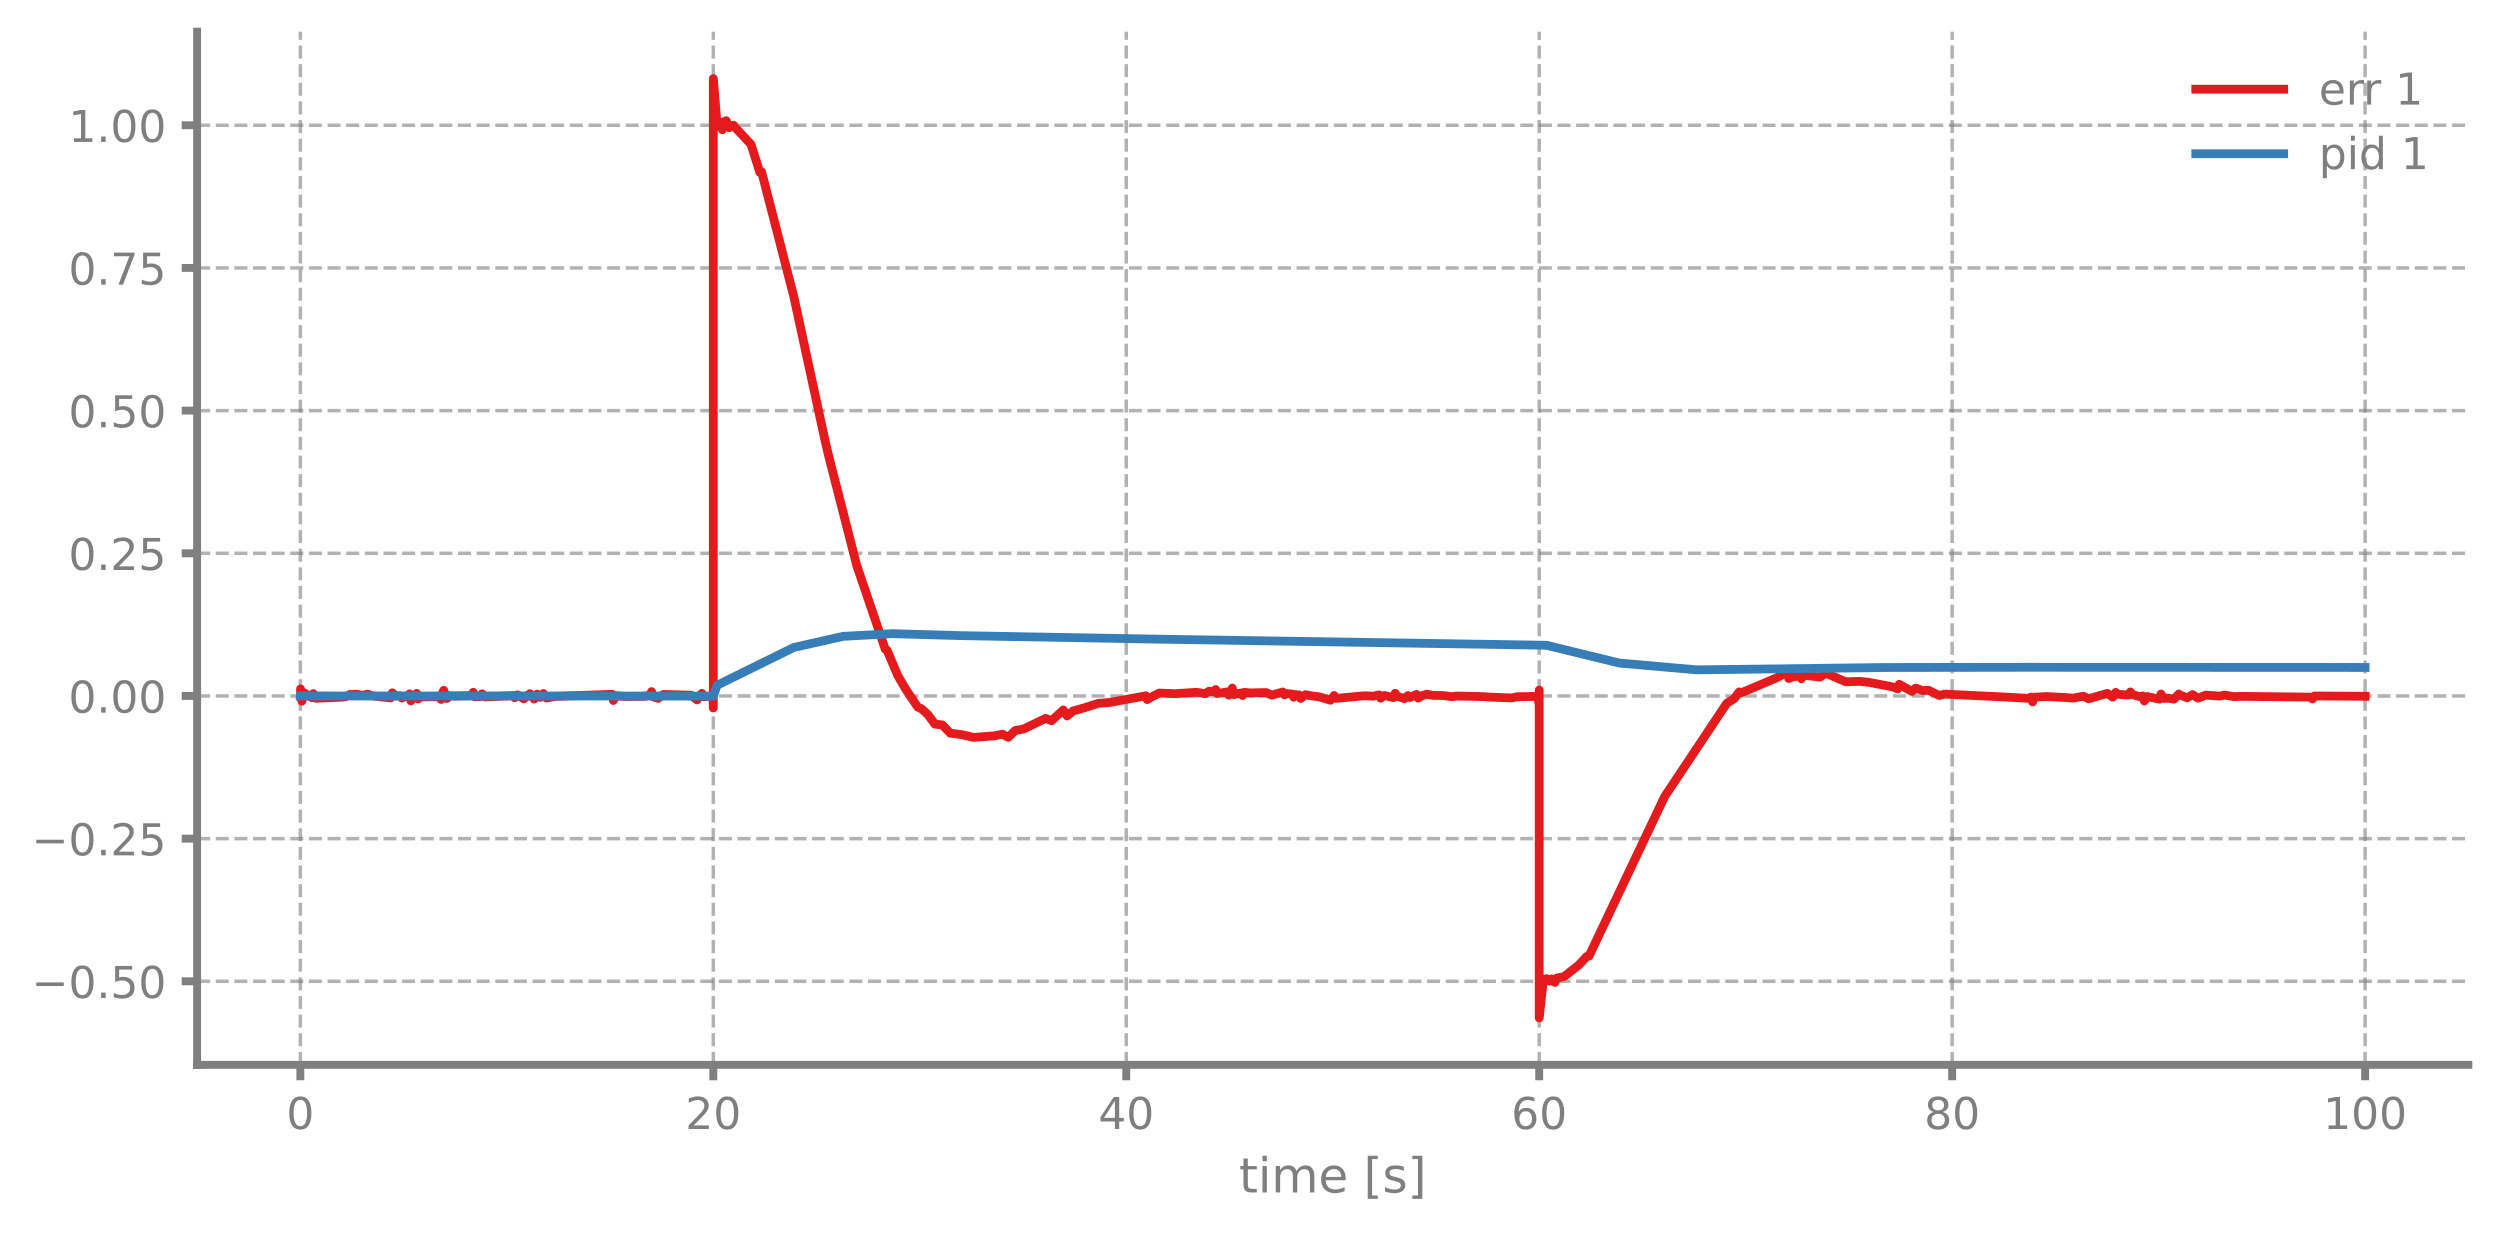
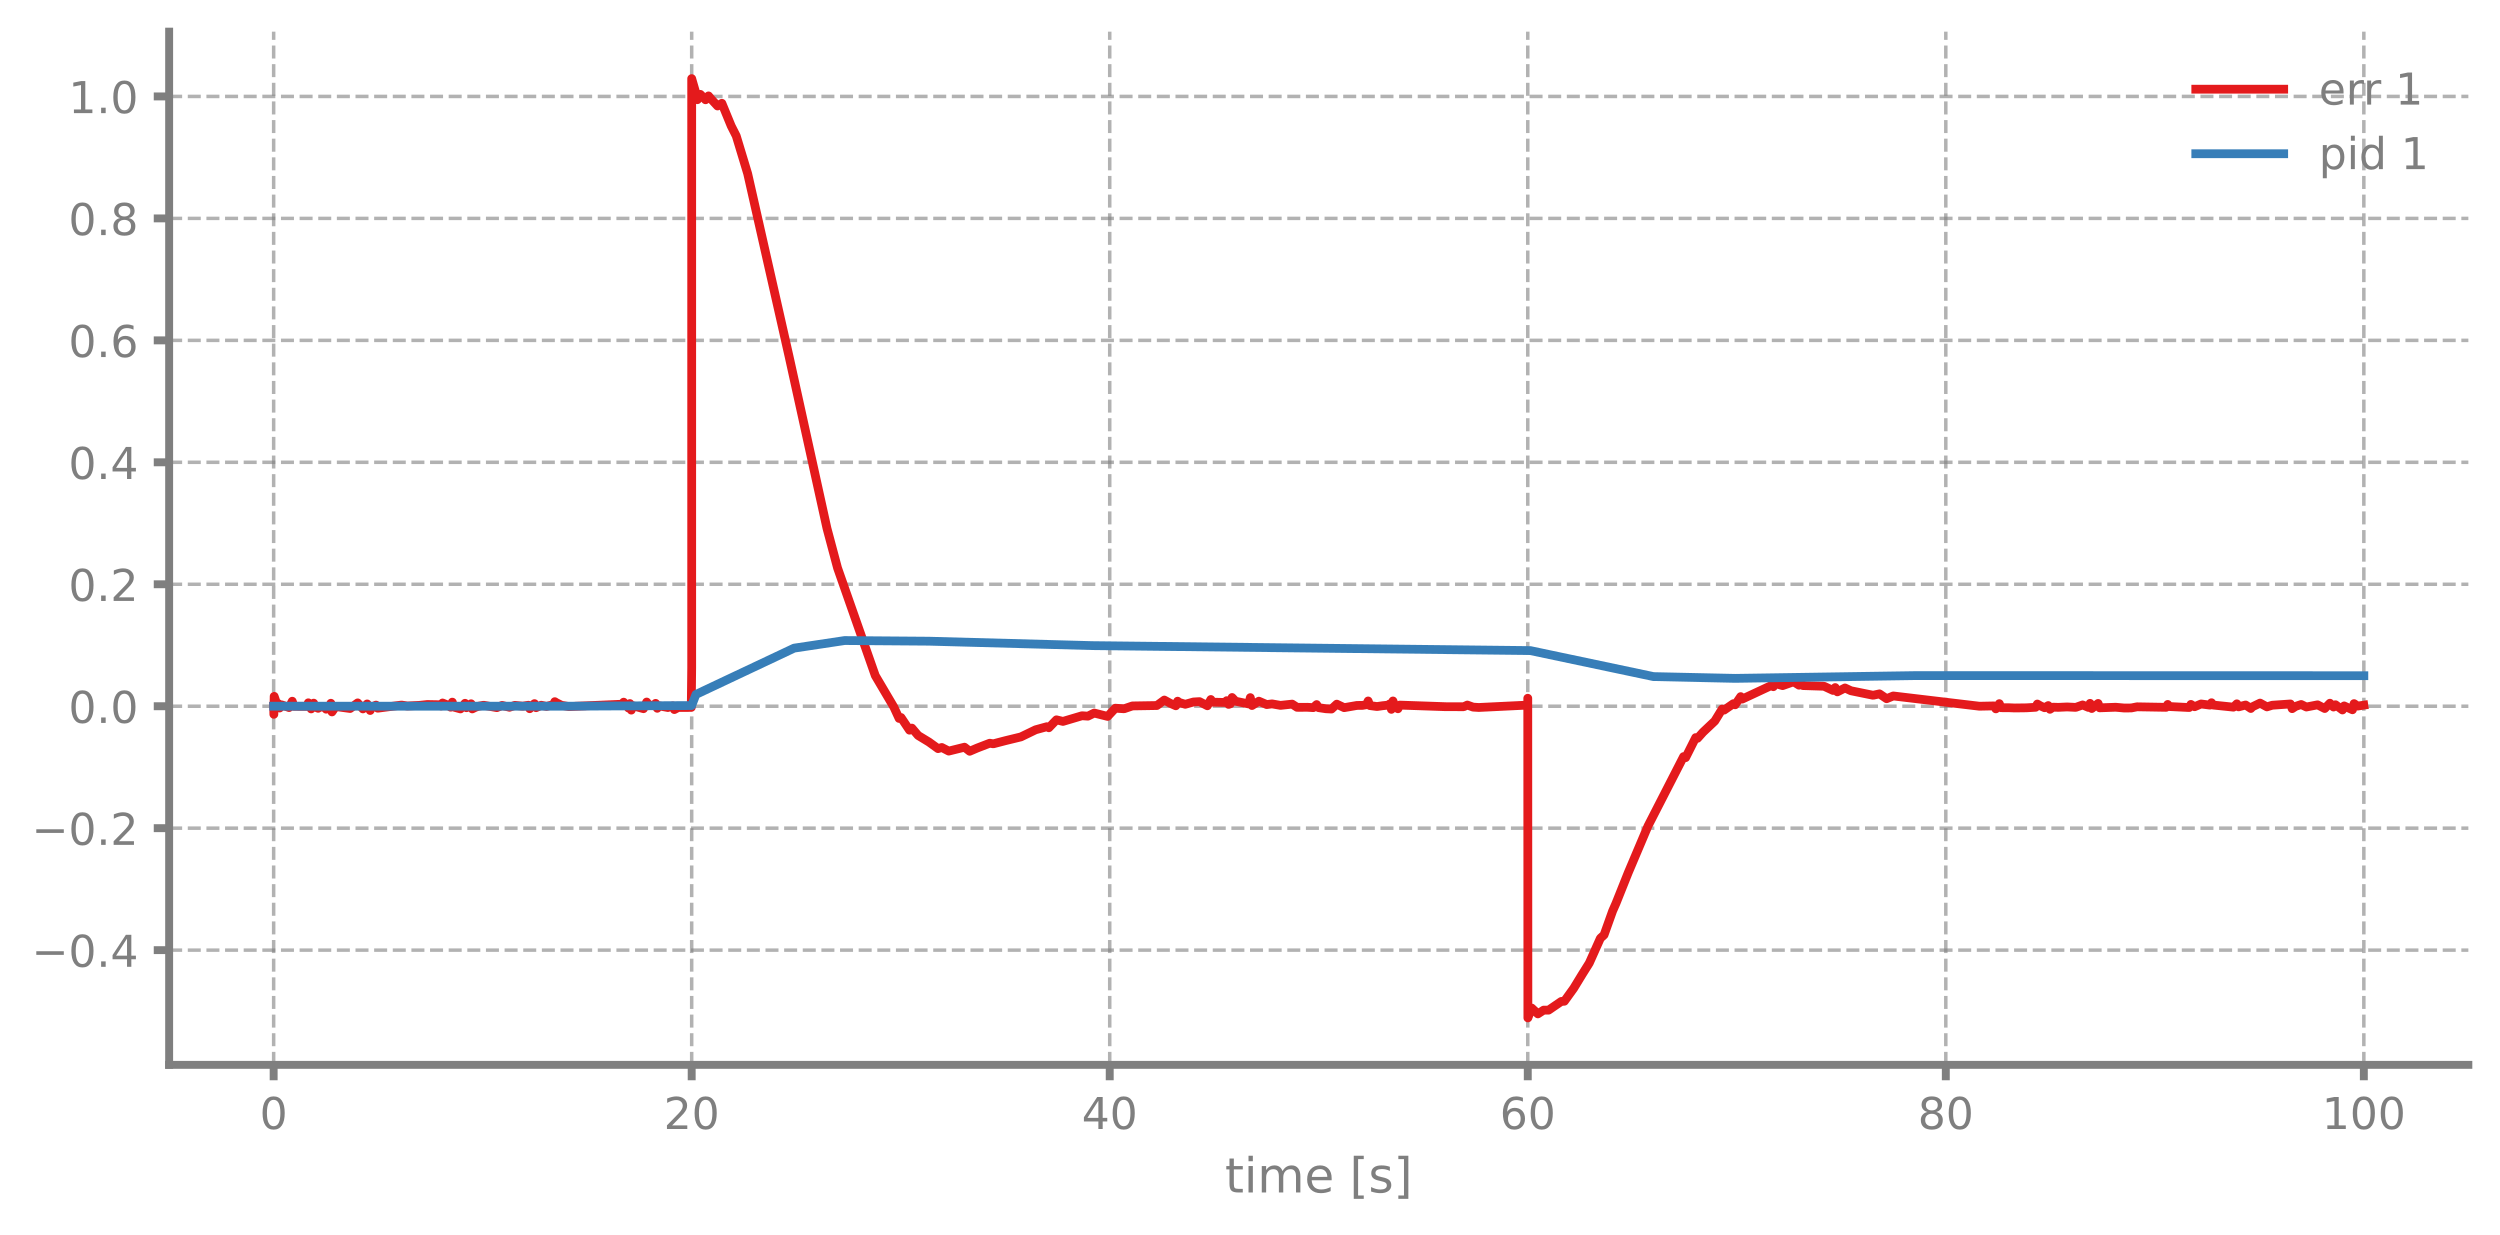
<svg xmlns="http://www.w3.org/2000/svg" xmlns:xlink="http://www.w3.org/1999/xlink" width="568.8pt" height="280.8pt" viewBox="0 0 568.8 280.8" version="1.1">
  <defs>
    <style type="text/css">*{stroke-linejoin: round; stroke-linecap: butt}</style>
  </defs>
  <g id="figure_1">
    <g id="patch_1">
      <path d="M 0 280.8  L 568.8 280.8  L 568.8 0  L 0 0  L 0 280.8  z " style="fill: none" />
    </g>
    <g id="axes_1">
      <g id="patch_2">
-         <path d="M 44.845 242.276  L 561.6 242.276  L 561.6 7.2  L 44.845 7.2  L 44.845 242.276  z " style="fill: none" />
+         <path d="M 38.483 242.276  L 561.6 242.276  L 561.6 7.2  L 38.483 7.2  L 38.483 242.276  z " style="fill: none" />
      </g>
      <g id="matplotlib.axis_1">
        <g id="xtick_1">
          <g id="line2d_1">
-             <path d="M 68.334 242.276  L 68.334 7.2  " clip-path="url(#pbb8d54899d)" style="fill: none; stroke-dasharray: 2.96,1.28; stroke-dashoffset: 0; stroke: #7f7f7f; stroke-opacity: 0.6; stroke-width: 0.8" />
+             <path d="M 62.261 242.276  L 62.261 7.2  " clip-path="url(#p4fa4381ca6)" style="fill: none; stroke-dasharray: 2.96,1.28; stroke-dashoffset: 0; stroke: #7f7f7f; stroke-opacity: 0.6; stroke-width: 0.8" />
          </g>
          <g id="line2d_2">
            <defs>
-               <path id="ma1e7df9fec" d="M 0 0  L 0 3.5  " style="stroke: #7f7f7f; stroke-width: 1.8" />
-             </defs>
-             <g>
-               <use xlink:href="#ma1e7df9fec" x="68.334" y="242.276" style="fill: #7f7f7f; stroke: #7f7f7f; stroke-width: 1.8" />
+               <path id="m9f97646a3d" d="M 0 0  L 0 3.5  " style="stroke: #7f7f7f; stroke-width: 1.8" />
+             </defs>
+             <g>
+               <use xlink:href="#m9f97646a3d" x="62.261" y="242.276" style="fill: #7f7f7f; stroke: #7f7f7f; stroke-width: 1.8" />
            </g>
          </g>
          <g id="text_1">
-             <g style="fill: #7f7f7f" transform="translate(65.15291 256.8744) scale(0.1 -0.1)">
+             <g style="fill: #7f7f7f" transform="translate(59.07962 256.8744) scale(0.1 -0.1)">
              <defs>
                <path id="DejaVuSans-30" d="M 2034 4250  Q 1547 4250 1301 3770  Q 1056 3291 1056 2328  Q 1056 1369 1301 889  Q 1547 409 2034 409  Q 2525 409 2770 889  Q 3016 1369 3016 2328  Q 3016 3291 2770 3770  Q 2525 4250 2034 4250  z M 2034 4750  Q 2819 4750 3233 4129  Q 3647 3509 3647 2328  Q 3647 1150 3233 529  Q 2819 -91 2034 -91  Q 1250 -91 836 529  Q 422 1150 422 2328  Q 422 3509 836 4129  Q 1250 4750 2034 4750  z " transform="scale(0.015625)" />
              </defs>
              <use xlink:href="#DejaVuSans-30" />
            </g>
          </g>
        </g>
        <g id="xtick_2">
          <g id="line2d_3">
-             <path d="M 162.29 242.276  L 162.29 7.2  " clip-path="url(#pbb8d54899d)" style="fill: none; stroke-dasharray: 2.96,1.28; stroke-dashoffset: 0; stroke: #7f7f7f; stroke-opacity: 0.6; stroke-width: 0.8" />
+             <path d="M 157.373 242.276  L 157.373 7.2  " clip-path="url(#p4fa4381ca6)" style="fill: none; stroke-dasharray: 2.96,1.28; stroke-dashoffset: 0; stroke: #7f7f7f; stroke-opacity: 0.6; stroke-width: 0.8" />
          </g>
          <g id="line2d_4">
            <g>
-               <use xlink:href="#ma1e7df9fec" x="162.29" y="242.276" style="fill: #7f7f7f; stroke: #7f7f7f; stroke-width: 1.8" />
+               <use xlink:href="#m9f97646a3d" x="157.373" y="242.276" style="fill: #7f7f7f; stroke: #7f7f7f; stroke-width: 1.8" />
            </g>
          </g>
          <g id="text_2">
-             <g style="fill: #7f7f7f" transform="translate(155.9271 256.8744) scale(0.1 -0.1)">
+             <g style="fill: #7f7f7f" transform="translate(151.0106 256.8744) scale(0.1 -0.1)">
              <defs>
                <path id="DejaVuSans-32" d="M 1228 531  L 3431 531  L 3431 0  L 469 0  L 469 531  Q 828 903 1448 1529  Q 2069 2156 2228 2338  Q 2531 2678 2651 2914  Q 2772 3150 2772 3378  Q 2772 3750 2511 3984  Q 2250 4219 1831 4219  Q 1534 4219 1204 4116  Q 875 4013 500 3803  L 500 4441  Q 881 4594 1212 4672  Q 1544 4750 1819 4750  Q 2544 4750 2975 4387  Q 3406 4025 3406 3419  Q 3406 3131 3298 2873  Q 3191 2616 2906 2266  Q 2828 2175 2409 1742  Q 1991 1309 1228 531  z " transform="scale(0.015625)" />
              </defs>
              <use xlink:href="#DejaVuSans-32" />
              <use xlink:href="#DejaVuSans-30" transform="translate(63.62305 0)" />
            </g>
          </g>
        </g>
        <g id="xtick_3">
          <g id="line2d_5">
-             <path d="M 256.245 242.276  L 256.245 7.2  " clip-path="url(#pbb8d54899d)" style="fill: none; stroke-dasharray: 2.96,1.28; stroke-dashoffset: 0; stroke: #7f7f7f; stroke-opacity: 0.6; stroke-width: 0.8" />
+             <path d="M 252.485 242.276  L 252.485 7.2  " clip-path="url(#p4fa4381ca6)" style="fill: none; stroke-dasharray: 2.96,1.28; stroke-dashoffset: 0; stroke: #7f7f7f; stroke-opacity: 0.6; stroke-width: 0.8" />
          </g>
          <g id="line2d_6">
            <g>
-               <use xlink:href="#ma1e7df9fec" x="256.245" y="242.276" style="fill: #7f7f7f; stroke: #7f7f7f; stroke-width: 1.8" />
+               <use xlink:href="#m9f97646a3d" x="252.485" y="242.276" style="fill: #7f7f7f; stroke: #7f7f7f; stroke-width: 1.8" />
            </g>
          </g>
          <g id="text_3">
-             <g style="fill: #7f7f7f" transform="translate(249.8825 256.8744) scale(0.1 -0.1)">
+             <g style="fill: #7f7f7f" transform="translate(246.1228 256.8744) scale(0.1 -0.1)">
              <defs>
                <path id="DejaVuSans-34" d="M 2419 4116  L 825 1625  L 2419 1625  L 2419 4116  z M 2253 4666  L 3047 4666  L 3047 1625  L 3713 1625  L 3713 1100  L 3047 1100  L 3047 0  L 2419 0  L 2419 1100  L 313 1100  L 313 1709  L 2253 4666  z " transform="scale(0.015625)" />
              </defs>
              <use xlink:href="#DejaVuSans-34" />
              <use xlink:href="#DejaVuSans-30" transform="translate(63.62305 0)" />
            </g>
          </g>
        </g>
        <g id="xtick_4">
          <g id="line2d_7">
-             <path d="M 350.2 242.276  L 350.2 7.2  " clip-path="url(#pbb8d54899d)" style="fill: none; stroke-dasharray: 2.96,1.28; stroke-dashoffset: 0; stroke: #7f7f7f; stroke-opacity: 0.6; stroke-width: 0.8" />
+             <path d="M 347.598 242.276  L 347.598 7.2  " clip-path="url(#p4fa4381ca6)" style="fill: none; stroke-dasharray: 2.96,1.28; stroke-dashoffset: 0; stroke: #7f7f7f; stroke-opacity: 0.6; stroke-width: 0.8" />
          </g>
          <g id="line2d_8">
            <g>
-               <use xlink:href="#ma1e7df9fec" x="350.2" y="242.276" style="fill: #7f7f7f; stroke: #7f7f7f; stroke-width: 1.8" />
+               <use xlink:href="#m9f97646a3d" x="347.598" y="242.276" style="fill: #7f7f7f; stroke: #7f7f7f; stroke-width: 1.8" />
            </g>
          </g>
          <g id="text_4">
-             <g style="fill: #7f7f7f" transform="translate(343.8379 256.8744) scale(0.1 -0.1)">
+             <g style="fill: #7f7f7f" transform="translate(341.235 256.8744) scale(0.1 -0.1)">
              <defs>
                <path id="DejaVuSans-36" d="M 2113 2584  Q 1688 2584 1439 2293  Q 1191 2003 1191 1497  Q 1191 994 1439 701  Q 1688 409 2113 409  Q 2538 409 2786 701  Q 3034 994 3034 1497  Q 3034 2003 2786 2293  Q 2538 2584 2113 2584  z M 3366 4563  L 3366 3988  Q 3128 4100 2886 4159  Q 2644 4219 2406 4219  Q 1781 4219 1451 3797  Q 1122 3375 1075 2522  Q 1259 2794 1537 2939  Q 1816 3084 2150 3084  Q 2853 3084 3261 2657  Q 3669 2231 3669 1497  Q 3669 778 3244 343  Q 2819 -91 2113 -91  Q 1303 -91 875 529  Q 447 1150 447 2328  Q 447 3434 972 4092  Q 1497 4750 2381 4750  Q 2619 4750 2861 4703  Q 3103 4656 3366 4563  z " transform="scale(0.015625)" />
              </defs>
              <use xlink:href="#DejaVuSans-36" />
              <use xlink:href="#DejaVuSans-30" transform="translate(63.62305 0)" />
            </g>
          </g>
        </g>
        <g id="xtick_5">
          <g id="line2d_9">
-             <path d="M 444.156 242.276  L 444.156 7.2  " clip-path="url(#pbb8d54899d)" style="fill: none; stroke-dasharray: 2.96,1.28; stroke-dashoffset: 0; stroke: #7f7f7f; stroke-opacity: 0.6; stroke-width: 0.8" />
+             <path d="M 442.71 242.276  L 442.71 7.2  " clip-path="url(#p4fa4381ca6)" style="fill: none; stroke-dasharray: 2.96,1.28; stroke-dashoffset: 0; stroke: #7f7f7f; stroke-opacity: 0.6; stroke-width: 0.8" />
          </g>
          <g id="line2d_10">
            <g>
-               <use xlink:href="#ma1e7df9fec" x="444.156" y="242.276" style="fill: #7f7f7f; stroke: #7f7f7f; stroke-width: 1.8" />
+               <use xlink:href="#m9f97646a3d" x="442.71" y="242.276" style="fill: #7f7f7f; stroke: #7f7f7f; stroke-width: 1.8" />
            </g>
          </g>
          <g id="text_5">
-             <g style="fill: #7f7f7f" transform="translate(437.7933 256.8744) scale(0.1 -0.1)">
+             <g style="fill: #7f7f7f" transform="translate(436.3472 256.8744) scale(0.1 -0.1)">
              <defs>
                <path id="DejaVuSans-38" d="M 2034 2216  Q 1584 2216 1326 1975  Q 1069 1734 1069 1313  Q 1069 891 1326 650  Q 1584 409 2034 409  Q 2484 409 2743 651  Q 3003 894 3003 1313  Q 3003 1734 2745 1975  Q 2488 2216 2034 2216  z M 1403 2484  Q 997 2584 770 2862  Q 544 3141 544 3541  Q 544 4100 942 4425  Q 1341 4750 2034 4750  Q 2731 4750 3128 4425  Q 3525 4100 3525 3541  Q 3525 3141 3298 2862  Q 3072 2584 2669 2484  Q 3125 2378 3379 2068  Q 3634 1759 3634 1313  Q 3634 634 3220 271  Q 2806 -91 2034 -91  Q 1263 -91 848 271  Q 434 634 434 1313  Q 434 1759 690 2068  Q 947 2378 1403 2484  z M 1172 3481  Q 1172 3119 1398 2916  Q 1625 2713 2034 2713  Q 2441 2713 2670 2916  Q 2900 3119 2900 3481  Q 2900 3844 2670 4047  Q 2441 4250 2034 4250  Q 1625 4250 1398 4047  Q 1172 3844 1172 3481  z " transform="scale(0.015625)" />
              </defs>
              <use xlink:href="#DejaVuSans-38" />
              <use xlink:href="#DejaVuSans-30" transform="translate(63.62305 0)" />
            </g>
          </g>
        </g>
        <g id="xtick_6">
          <g id="line2d_11">
-             <path d="M 538.111 242.276  L 538.111 7.2  " clip-path="url(#pbb8d54899d)" style="fill: none; stroke-dasharray: 2.96,1.28; stroke-dashoffset: 0; stroke: #7f7f7f; stroke-opacity: 0.6; stroke-width: 0.8" />
+             <path d="M 537.822 242.276  L 537.822 7.2  " clip-path="url(#p4fa4381ca6)" style="fill: none; stroke-dasharray: 2.96,1.28; stroke-dashoffset: 0; stroke: #7f7f7f; stroke-opacity: 0.6; stroke-width: 0.8" />
          </g>
          <g id="line2d_12">
            <g>
-               <use xlink:href="#ma1e7df9fec" x="538.111" y="242.276" style="fill: #7f7f7f; stroke: #7f7f7f; stroke-width: 1.8" />
+               <use xlink:href="#m9f97646a3d" x="537.822" y="242.276" style="fill: #7f7f7f; stroke: #7f7f7f; stroke-width: 1.8" />
            </g>
          </g>
          <g id="text_6">
-             <g style="fill: #7f7f7f" transform="translate(528.5674 256.8744) scale(0.1 -0.1)">
+             <g style="fill: #7f7f7f" transform="translate(528.2782 256.8744) scale(0.1 -0.1)">
              <defs>
                <path id="DejaVuSans-31" d="M 794 531  L 1825 531  L 1825 4091  L 703 3866  L 703 4441  L 1819 4666  L 2450 4666  L 2450 531  L 3481 531  L 3481 0  L 794 0  L 794 531  z " transform="scale(0.015625)" />
              </defs>
              <use xlink:href="#DejaVuSans-31" />
              <use xlink:href="#DejaVuSans-30" transform="translate(63.62305 0)" />
              <use xlink:href="#DejaVuSans-30" transform="translate(127.2461 0)" />
            </g>
          </g>
        </g>
        <g id="text_7">
-           <g style="fill: #7f7f7f" transform="translate(281.8921 271.3123) scale(0.11 -0.11)">
+           <g style="fill: #7f7f7f" transform="translate(278.7109 271.3123) scale(0.11 -0.11)">
            <defs>
              <path id="DejaVuSans-74" d="M 1172 4494  L 1172 3500  L 2356 3500  L 2356 3053  L 1172 3053  L 1172 1153  Q 1172 725 1289 603  Q 1406 481 1766 481  L 2356 481  L 2356 0  L 1766 0  Q 1100 0 847 248  Q 594 497 594 1153  L 594 3053  L 172 3053  L 172 3500  L 594 3500  L 594 4494  L 1172 4494  z " transform="scale(0.015625)" />
              <path id="DejaVuSans-69" d="M 603 3500  L 1178 3500  L 1178 0  L 603 0  L 603 3500  z M 603 4863  L 1178 4863  L 1178 4134  L 603 4134  L 603 4863  z " transform="scale(0.015625)" />
              <path id="DejaVuSans-6d" d="M 3328 2828  Q 3544 3216 3844 3400  Q 4144 3584 4550 3584  Q 5097 3584 5394 3201  Q 5691 2819 5691 2113  L 5691 0  L 5113 0  L 5113 2094  Q 5113 2597 4934 2840  Q 4756 3084 4391 3084  Q 3944 3084 3684 2787  Q 3425 2491 3425 1978  L 3425 0  L 2847 0  L 2847 2094  Q 2847 2600 2669 2842  Q 2491 3084 2119 3084  Q 1678 3084 1418 2786  Q 1159 2488 1159 1978  L 1159 0  L 581 0  L 581 3500  L 1159 3500  L 1159 2956  Q 1356 3278 1631 3431  Q 1906 3584 2284 3584  Q 2666 3584 2933 3390  Q 3200 3197 3328 2828  z " transform="scale(0.015625)" />
              <path id="DejaVuSans-65" d="M 3597 1894  L 3597 1613  L 953 1613  Q 991 1019 1311 708  Q 1631 397 2203 397  Q 2534 397 2845 478  Q 3156 559 3463 722  L 3463 178  Q 3153 47 2828 -22  Q 2503 -91 2169 -91  Q 1331 -91 842 396  Q 353 884 353 1716  Q 353 2575 817 3079  Q 1281 3584 2069 3584  Q 2775 3584 3186 3129  Q 3597 2675 3597 1894  z M 3022 2063  Q 3016 2534 2758 2815  Q 2500 3097 2075 3097  Q 1594 3097 1305 2825  Q 1016 2553 972 2059  L 3022 2063  z " transform="scale(0.015625)" />
              <path id="DejaVuSans-20" transform="scale(0.015625)" />
              <path id="DejaVuSans-5b" d="M 550 4863  L 1875 4863  L 1875 4416  L 1125 4416  L 1125 -397  L 1875 -397  L 1875 -844  L 550 -844  L 550 4863  z " transform="scale(0.015625)" />
              <path id="DejaVuSans-73" d="M 2834 3397  L 2834 2853  Q 2591 2978 2328 3040  Q 2066 3103 1784 3103  Q 1356 3103 1142 2972  Q 928 2841 928 2578  Q 928 2378 1081 2264  Q 1234 2150 1697 2047  L 1894 2003  Q 2506 1872 2764 1633  Q 3022 1394 3022 966  Q 3022 478 2636 193  Q 2250 -91 1575 -91  Q 1294 -91 989 -36  Q 684 19 347 128  L 347 722  Q 666 556 975 473  Q 1284 391 1588 391  Q 1994 391 2212 530  Q 2431 669 2431 922  Q 2431 1156 2273 1281  Q 2116 1406 1581 1522  L 1381 1569  Q 847 1681 609 1914  Q 372 2147 372 2553  Q 372 3047 722 3315  Q 1072 3584 1716 3584  Q 2034 3584 2315 3537  Q 2597 3491 2834 3397  z " transform="scale(0.015625)" />
              <path id="DejaVuSans-5d" d="M 1947 4863  L 1947 -844  L 622 -844  L 622 -397  L 1369 -397  L 1369 4416  L 622 4416  L 622 4863  L 1947 4863  z " transform="scale(0.015625)" />
            </defs>
            <use xlink:href="#DejaVuSans-74" />
            <use xlink:href="#DejaVuSans-69" transform="translate(39.20898 0)" />
            <use xlink:href="#DejaVuSans-6d" transform="translate(66.99219 0)" />
            <use xlink:href="#DejaVuSans-65" transform="translate(164.4043 0)" />
            <use xlink:href="#DejaVuSans-20" transform="translate(225.9277 0)" />
            <use xlink:href="#DejaVuSans-5b" transform="translate(257.7148 0)" />
            <use xlink:href="#DejaVuSans-73" transform="translate(296.7285 0)" />
            <use xlink:href="#DejaVuSans-5d" transform="translate(348.8281 0)" />
          </g>
        </g>
      </g>
      <g id="matplotlib.axis_2">
        <g id="ytick_1">
          <g id="line2d_13">
-             <path d="M 44.845 223.265  L 561.6 223.265  " clip-path="url(#pbb8d54899d)" style="fill: none; stroke-dasharray: 2.96,1.28; stroke-dashoffset: 0; stroke: #7f7f7f; stroke-opacity: 0.6; stroke-width: 0.8" />
+             <path d="M 38.483 216.174  L 561.6 216.174  " clip-path="url(#p4fa4381ca6)" style="fill: none; stroke-dasharray: 2.96,1.28; stroke-dashoffset: 0; stroke: #7f7f7f; stroke-opacity: 0.6; stroke-width: 0.8" />
          </g>
          <g id="line2d_14">
            <defs>
-               <path id="m5858fea3cc" d="M 0 0  L -3.5 0  " style="stroke: #7f7f7f; stroke-width: 1.8" />
-             </defs>
-             <g>
-               <use xlink:href="#m5858fea3cc" x="44.845" y="223.265" style="fill: #7f7f7f; stroke: #7f7f7f; stroke-width: 1.8" />
+               <path id="m9c6a50029d" d="M 0 0  L -3.5 0  " style="stroke: #7f7f7f; stroke-width: 1.8" />
+             </defs>
+             <g>
+               <use xlink:href="#m9c6a50029d" x="38.483" y="216.174" style="fill: #7f7f7f; stroke: #7f7f7f; stroke-width: 1.8" />
            </g>
          </g>
          <g id="text_8">
-             <g style="fill: #7f7f7f" transform="translate(7.2 227.0644) scale(0.1 -0.1)">
+             <g style="fill: #7f7f7f" transform="translate(7.2 219.9731) scale(0.1 -0.1)">
              <defs>
                <path id="DejaVuSans-2212" d="M 678 2272  L 4684 2272  L 4684 1741  L 678 1741  L 678 2272  z " transform="scale(0.015625)" />
                <path id="DejaVuSans-2e" d="M 684 794  L 1344 794  L 1344 0  L 684 0  L 684 794  z " transform="scale(0.015625)" />
-                 <path id="DejaVuSans-35" d="M 691 4666  L 3169 4666  L 3169 4134  L 1269 4134  L 1269 2991  Q 1406 3038 1543 3061  Q 1681 3084 1819 3084  Q 2600 3084 3056 2656  Q 3513 2228 3513 1497  Q 3513 744 3044 326  Q 2575 -91 1722 -91  Q 1428 -91 1123 -41  Q 819 9 494 109  L 494 744  Q 775 591 1075 516  Q 1375 441 1709 441  Q 2250 441 2565 725  Q 2881 1009 2881 1497  Q 2881 1984 2565 2268  Q 2250 2553 1709 2553  Q 1456 2553 1204 2497  Q 953 2441 691 2322  L 691 4666  z " transform="scale(0.015625)" />
              </defs>
              <use xlink:href="#DejaVuSans-2212" />
              <use xlink:href="#DejaVuSans-30" transform="translate(83.78906 0)" />
              <use xlink:href="#DejaVuSans-2e" transform="translate(147.4121 0)" />
-               <use xlink:href="#DejaVuSans-35" transform="translate(179.1992 0)" />
-               <use xlink:href="#DejaVuSans-30" transform="translate(242.8223 0)" />
+               <use xlink:href="#DejaVuSans-34" transform="translate(179.1992 0)" />
            </g>
          </g>
        </g>
        <g id="ytick_2">
          <g id="line2d_15">
-             <path d="M 44.845 190.804  L 561.6 190.804  " clip-path="url(#pbb8d54899d)" style="fill: none; stroke-dasharray: 2.96,1.28; stroke-dashoffset: 0; stroke: #7f7f7f; stroke-opacity: 0.6; stroke-width: 0.8" />
+             <path d="M 38.483 188.427  L 561.6 188.427  " clip-path="url(#p4fa4381ca6)" style="fill: none; stroke-dasharray: 2.96,1.28; stroke-dashoffset: 0; stroke: #7f7f7f; stroke-opacity: 0.6; stroke-width: 0.8" />
          </g>
          <g id="line2d_16">
            <g>
-               <use xlink:href="#m5858fea3cc" x="44.845" y="190.804" style="fill: #7f7f7f; stroke: #7f7f7f; stroke-width: 1.8" />
+               <use xlink:href="#m9c6a50029d" x="38.483" y="188.427" style="fill: #7f7f7f; stroke: #7f7f7f; stroke-width: 1.8" />
            </g>
          </g>
          <g id="text_9">
-             <g style="fill: #7f7f7f" transform="translate(7.2 194.6037) scale(0.1 -0.1)">
+             <g style="fill: #7f7f7f" transform="translate(7.2 192.2258) scale(0.1 -0.1)">
              <use xlink:href="#DejaVuSans-2212" />
              <use xlink:href="#DejaVuSans-30" transform="translate(83.78906 0)" />
              <use xlink:href="#DejaVuSans-2e" transform="translate(147.4121 0)" />
              <use xlink:href="#DejaVuSans-32" transform="translate(179.1992 0)" />
-               <use xlink:href="#DejaVuSans-35" transform="translate(242.8223 0)" />
            </g>
          </g>
        </g>
        <g id="ytick_3">
          <g id="line2d_17">
-             <path d="M 44.845 158.344  L 561.6 158.344  " clip-path="url(#pbb8d54899d)" style="fill: none; stroke-dasharray: 2.96,1.28; stroke-dashoffset: 0; stroke: #7f7f7f; stroke-opacity: 0.6; stroke-width: 0.8" />
+             <path d="M 38.483 160.679  L 561.6 160.679  " clip-path="url(#p4fa4381ca6)" style="fill: none; stroke-dasharray: 2.96,1.28; stroke-dashoffset: 0; stroke: #7f7f7f; stroke-opacity: 0.6; stroke-width: 0.8" />
          </g>
          <g id="line2d_18">
            <g>
-               <use xlink:href="#m5858fea3cc" x="44.845" y="158.344" style="fill: #7f7f7f; stroke: #7f7f7f; stroke-width: 1.8" />
+               <use xlink:href="#m9c6a50029d" x="38.483" y="160.679" style="fill: #7f7f7f; stroke: #7f7f7f; stroke-width: 1.8" />
            </g>
          </g>
          <g id="text_10">
-             <g style="fill: #7f7f7f" transform="translate(15.57969 162.143) scale(0.1 -0.1)">
+             <g style="fill: #7f7f7f" transform="translate(15.57969 164.4785) scale(0.1 -0.1)">
              <use xlink:href="#DejaVuSans-30" />
              <use xlink:href="#DejaVuSans-2e" transform="translate(63.62305 0)" />
              <use xlink:href="#DejaVuSans-30" transform="translate(95.41016 0)" />
-               <use xlink:href="#DejaVuSans-30" transform="translate(159.0332 0)" />
            </g>
          </g>
        </g>
        <g id="ytick_4">
          <g id="line2d_19">
-             <path d="M 44.845 125.883  L 561.6 125.883  " clip-path="url(#pbb8d54899d)" style="fill: none; stroke-dasharray: 2.96,1.28; stroke-dashoffset: 0; stroke: #7f7f7f; stroke-opacity: 0.6; stroke-width: 0.8" />
+             <path d="M 38.483 132.932  L 561.6 132.932  " clip-path="url(#p4fa4381ca6)" style="fill: none; stroke-dasharray: 2.96,1.28; stroke-dashoffset: 0; stroke: #7f7f7f; stroke-opacity: 0.6; stroke-width: 0.8" />
          </g>
          <g id="line2d_20">
            <g>
-               <use xlink:href="#m5858fea3cc" x="44.845" y="125.883" style="fill: #7f7f7f; stroke: #7f7f7f; stroke-width: 1.8" />
+               <use xlink:href="#m9c6a50029d" x="38.483" y="132.932" style="fill: #7f7f7f; stroke: #7f7f7f; stroke-width: 1.8" />
            </g>
          </g>
          <g id="text_11">
-             <g style="fill: #7f7f7f" transform="translate(15.57969 129.6823) scale(0.1 -0.1)">
+             <g style="fill: #7f7f7f" transform="translate(15.57969 136.7313) scale(0.1 -0.1)">
              <use xlink:href="#DejaVuSans-30" />
              <use xlink:href="#DejaVuSans-2e" transform="translate(63.62305 0)" />
              <use xlink:href="#DejaVuSans-32" transform="translate(95.41016 0)" />
-               <use xlink:href="#DejaVuSans-35" transform="translate(159.0332 0)" />
            </g>
          </g>
        </g>
        <g id="ytick_5">
          <g id="line2d_21">
-             <path d="M 44.845 93.422  L 561.6 93.422  " clip-path="url(#pbb8d54899d)" style="fill: none; stroke-dasharray: 2.96,1.28; stroke-dashoffset: 0; stroke: #7f7f7f; stroke-opacity: 0.6; stroke-width: 0.8" />
+             <path d="M 38.483 105.185  L 561.6 105.185  " clip-path="url(#p4fa4381ca6)" style="fill: none; stroke-dasharray: 2.96,1.28; stroke-dashoffset: 0; stroke: #7f7f7f; stroke-opacity: 0.6; stroke-width: 0.8" />
          </g>
          <g id="line2d_22">
            <g>
-               <use xlink:href="#m5858fea3cc" x="44.845" y="93.422" style="fill: #7f7f7f; stroke: #7f7f7f; stroke-width: 1.8" />
+               <use xlink:href="#m9c6a50029d" x="38.483" y="105.185" style="fill: #7f7f7f; stroke: #7f7f7f; stroke-width: 1.8" />
            </g>
          </g>
          <g id="text_12">
-             <g style="fill: #7f7f7f" transform="translate(15.57969 97.22154) scale(0.1 -0.1)">
-               <use xlink:href="#DejaVuSans-30" />
-               <use xlink:href="#DejaVuSans-2e" transform="translate(63.62305 0)" />
-               <use xlink:href="#DejaVuSans-35" transform="translate(95.41016 0)" />
-               <use xlink:href="#DejaVuSans-30" transform="translate(159.0332 0)" />
+             <g style="fill: #7f7f7f" transform="translate(15.57969 108.984) scale(0.1 -0.1)">
+               <use xlink:href="#DejaVuSans-30" />
+               <use xlink:href="#DejaVuSans-2e" transform="translate(63.62305 0)" />
+               <use xlink:href="#DejaVuSans-34" transform="translate(95.41016 0)" />
            </g>
          </g>
        </g>
        <g id="ytick_6">
          <g id="line2d_23">
-             <path d="M 44.845 60.962  L 561.6 60.962  " clip-path="url(#pbb8d54899d)" style="fill: none; stroke-dasharray: 2.96,1.28; stroke-dashoffset: 0; stroke: #7f7f7f; stroke-opacity: 0.6; stroke-width: 0.8" />
+             <path d="M 38.483 77.437  L 561.6 77.437  " clip-path="url(#p4fa4381ca6)" style="fill: none; stroke-dasharray: 2.96,1.28; stroke-dashoffset: 0; stroke: #7f7f7f; stroke-opacity: 0.6; stroke-width: 0.8" />
          </g>
          <g id="line2d_24">
            <g>
-               <use xlink:href="#m5858fea3cc" x="44.845" y="60.962" style="fill: #7f7f7f; stroke: #7f7f7f; stroke-width: 1.8" />
+               <use xlink:href="#m9c6a50029d" x="38.483" y="77.437" style="fill: #7f7f7f; stroke: #7f7f7f; stroke-width: 1.8" />
            </g>
          </g>
          <g id="text_13">
-             <g style="fill: #7f7f7f" transform="translate(15.57969 64.76082) scale(0.1 -0.1)">
-               <defs>
-                 <path id="DejaVuSans-37" d="M 525 4666  L 3525 4666  L 3525 4397  L 1831 0  L 1172 0  L 2766 4134  L 525 4134  L 525 4666  z " transform="scale(0.015625)" />
-               </defs>
-               <use xlink:href="#DejaVuSans-30" />
-               <use xlink:href="#DejaVuSans-2e" transform="translate(63.62305 0)" />
-               <use xlink:href="#DejaVuSans-37" transform="translate(95.41016 0)" />
-               <use xlink:href="#DejaVuSans-35" transform="translate(159.0332 0)" />
+             <g style="fill: #7f7f7f" transform="translate(15.57969 81.2367) scale(0.1 -0.1)">
+               <use xlink:href="#DejaVuSans-30" />
+               <use xlink:href="#DejaVuSans-2e" transform="translate(63.62305 0)" />
+               <use xlink:href="#DejaVuSans-36" transform="translate(95.41016 0)" />
            </g>
          </g>
        </g>
        <g id="ytick_7">
          <g id="line2d_25">
-             <path d="M 44.845 28.501  L 561.6 28.501  " clip-path="url(#pbb8d54899d)" style="fill: none; stroke-dasharray: 2.96,1.28; stroke-dashoffset: 0; stroke: #7f7f7f; stroke-opacity: 0.6; stroke-width: 0.8" />
+             <path d="M 38.483 49.69  L 561.6 49.69  " clip-path="url(#p4fa4381ca6)" style="fill: none; stroke-dasharray: 2.96,1.28; stroke-dashoffset: 0; stroke: #7f7f7f; stroke-opacity: 0.6; stroke-width: 0.8" />
          </g>
          <g id="line2d_26">
            <g>
-               <use xlink:href="#m5858fea3cc" x="44.845" y="28.501" style="fill: #7f7f7f; stroke: #7f7f7f; stroke-width: 1.8" />
+               <use xlink:href="#m9c6a50029d" x="38.483" y="49.69" style="fill: #7f7f7f; stroke: #7f7f7f; stroke-width: 1.8" />
            </g>
          </g>
          <g id="text_14">
-             <g style="fill: #7f7f7f" transform="translate(15.57969 32.3001) scale(0.1 -0.1)">
+             <g style="fill: #7f7f7f" transform="translate(15.57969 53.48943) scale(0.1 -0.1)">
+               <use xlink:href="#DejaVuSans-30" />
+               <use xlink:href="#DejaVuSans-2e" transform="translate(63.62305 0)" />
+               <use xlink:href="#DejaVuSans-38" transform="translate(95.41016 0)" />
+             </g>
+           </g>
+         </g>
+         <g id="ytick_8">
+           <g id="line2d_27">
+             <path d="M 38.483 21.943  L 561.6 21.943  " clip-path="url(#p4fa4381ca6)" style="fill: none; stroke-dasharray: 2.96,1.28; stroke-dashoffset: 0; stroke: #7f7f7f; stroke-opacity: 0.6; stroke-width: 0.8" />
+           </g>
+           <g id="line2d_28">
+             <g>
+               <use xlink:href="#m9c6a50029d" x="38.483" y="21.943" style="fill: #7f7f7f; stroke: #7f7f7f; stroke-width: 1.8" />
+             </g>
+           </g>
+           <g id="text_15">
+             <g style="fill: #7f7f7f" transform="translate(15.57969 25.74215) scale(0.1 -0.1)">
              <use xlink:href="#DejaVuSans-31" />
              <use xlink:href="#DejaVuSans-2e" transform="translate(63.62305 0)" />
              <use xlink:href="#DejaVuSans-30" transform="translate(95.41016 0)" />
-               <use xlink:href="#DejaVuSans-30" transform="translate(159.0332 0)" />
-             </g>
-           </g>
-         </g>
-       </g>
-       <g id="line2d_27">
-         <path d="M 68.334 158.344  L 68.381 156.742  L 68.679 159.522  L 69.19 157.642  L 70.998 158.729  L 71.277 157.815  L 71.91 158.873  L 77.67 158.629  L 78.616 158.524  L 79.56 158.024  L 81.154 157.954  L 82.47 158.21  L 83.634 157.93  L 84.72 158.323  L 88.879 158.796  L 89.269 157.627  L 90.015 158.353  L 91.045 158.326  L 91.466 158.828  L 91.861 158.456  L 92.562 158.464  L 93.185 157.874  L 93.479 159.458  L 94.785 157.757  L 95.129 159.022  L 95.741 158.581  L 98.782 158.525  L 100.013 158.595  L 100.352 159.134  L 100.659 157.748  L 100.953 157.063  L 101.317 158.241  L 101.669 158.919  L 102.32 158.31  L 103.547 158.364  L 107.353 158.262  L 107.67 157.514  L 107.966 158.522  L 109.377 158.494  L 109.694 157.863  L 110.387 158.566  L 116.865 158.262  L 117.101 158.761  L 117.729 158.089  L 119.173 158.994  L 120.564 157.83  L 121.514 159.036  L 121.858 158.791  L 122.209 157.929  L 122.919 158.659  L 123.638 157.803  L 124.329 158.821  L 126.376 158.444  L 139.264 157.968  L 139.544 159.373  L 140.089 158.291  L 142.142 158.456  L 146.486 158.42  L 147.972 158.167  L 148.236 157.358  L 148.76 158.601  L 149.749 158.891  L 150.915 158.002  L 157.216 158.171  L 158.584 159.241  L 159.705 157.747  L 160.056 158.522  L 162.221 158.303  L 162.287 161.081  L 162.273 158.066  L 162.29 158.799  L 162.29 17.885  L 163.186 28.633  L 163.83 28.778  L 163.48 27.85  L 163.992 28.632  L 164.686 27.655  L 164.35 29.509  L 164.872 27.97  L 165.236 27.469  L 165.899 29.065  L 166.91 28.494  L 167.133 28.852  L 170.879 32.868  L 172.86 39.183  L 173.274 39.076  L 180.607 67.484  L 187.747 100.407  L 188.525 103.692  L 194.901 128.581  L 201.408 147.708  L 201.841 147.969  L 204.246 153.684  L 206.118 156.89  L 208.811 160.889  L 209.645 161.248  L 211.126 162.599  L 212.705 164.759  L 214.398 164.928  L 216.2 166.803  L 218.865 167.155  L 221.465 167.769  L 226.292 167.415  L 228.089 167.035  L 229.393 167.765  L 230.98 166.207  L 232.888 165.861  L 237.903 163.437  L 239.266 163.969  L 241.916 161.531  L 242.799 162.894  L 244.134 161.76  L 246.777 161.017  L 249.855 160.028  L 252.496 159.825  L 260.681 158.308  L 261.012 159.17  L 261.751 158.708  L 263.75 157.685  L 267.347 157.824  L 272.286 157.508  L 274.205 157.837  L 275.09 157.261  L 276.206 157.412  L 276.598 156.886  L 276.953 157.794  L 279.242 157.415  L 279.565 158.158  L 279.961 157.746  L 280.375 156.549  L 280.753 158.03  L 282.309 157.666  L 282.696 158.238  L 283.091 157.515  L 284.342 157.649  L 288.096 157.572  L 289.334 158.154  L 291.821 157.441  L 292.265 158.09  L 292.686 157.801  L 293.979 157.912  L 294.339 158.628  L 294.706 158.025  L 295.573 158.12  L 295.936 158.909  L 296.307 158.643  L 297.042 158.049  L 298.259 158.311  L 300.258 158.568  L 302.712 159.316  L 303.546 158.24  L 303.924 158.898  L 310.48 158.299  L 312.487 158.401  L 313.737 158.098  L 314.125 158.856  L 314.925 158.242  L 317.066 158.716  L 317.433 157.733  L 317.802 158.381  L 319.538 158.949  L 320.346 158.26  L 320.743 158.709  L 322.279 158  L 322.664 158.832  L 323.496 158.291  L 324.635 157.941  L 325.939 158.202  L 328.525 158.267  L 330.26 158.514  L 331.443 158.358  L 337.801 158.506  L 338.904 158.605  L 343.985 158.798  L 345.107 158.532  L 349.843 158.431  L 350.199 160.353  L 350.2 157.008  L 350.202 231.591  L 351.139 222.974  L 351.842 222.659  L 352.631 223.223  L 353.022 222.719  L 353.798 223.518  L 354.142 222.546  L 355.882 222.18  L 359.225 219.548  L 361.026 217.603  L 361.524 217.544  L 378.724 181.266  L 392.857 160.031  L 394.561 158.968  L 395.704 157.417  L 396.036 157.686  L 404.095 154.273  L 406.634 152.908  L 406.971 154.374  L 407.869 154.012  L 409.375 153.791  L 409.858 154.433  L 410.331 153.536  L 410.76 152.873  L 411.165 153.7  L 414.072 154.062  L 415.434 153.167  L 419.953 155.127  L 423.065 155.018  L 425.142 155.238  L 429.292 156.015  L 430.617 156.277  L 431.766 156.732  L 432.113 155.691  L 432.893 156.134  L 434.992 157.314  L 435.853 156.551  L 437.49 157.13  L 438.764 157.046  L 441.221 158.237  L 442.47 157.927  L 455.798 158.57  L 461.488 158.887  L 462.136 158.586  L 462.468 159.697  L 462.797 158.626  L 465.659 158.475  L 469.962 158.703  L 471.662 158.842  L 473.185 158.555  L 474.022 158.403  L 475.208 158.989  L 479.472 157.753  L 480.672 158.61  L 480.991 158.241  L 481.368 157.528  L 481.75 157.955  L 484.284 158.13  L 484.709 157.433  L 485.105 158.003  L 487.047 158.566  L 487.507 158.339  L 487.878 159.488  L 488.589 158.491  L 491.325 159.075  L 491.666 157.905  L 492.408 158.917  L 493.27 158.834  L 494.605 159.07  L 495.728 157.913  L 496.058 158.151  L 497.597 158.756  L 498.85 158.046  L 500.086 158.849  L 501.85 158.149  L 504.987 158.381  L 506.161 158.147  L 508.288 158.506  L 509.555 158.434  L 525.711 158.606  L 526.129 159.024  L 526.546 158.347  L 538.111 158.426  L 538.111 158.426  " clip-path="url(#pbb8d54899d)" style="fill: none; stroke: #e41a1c; stroke-width: 2; stroke-linecap: square" />
-       </g>
-       <g id="line2d_28">
-         <path d="M 68.334 158.344  L 70.369 158.342  L 100.352 158.359  L 114.746 158.338  L 162.289 158.383  L 162.29 158.361  L 163.186 155.89  L 180.607 147.304  L 191.813 144.784  L 203.011 144.17  L 218.254 144.614  L 264.627 145.44  L 351.842 146.81  L 368.422 150.858  L 385.941 152.4  L 428.914 151.873  L 460.737 151.822  L 524.427 151.85  L 538.111 151.858  L 538.111 151.858  " clip-path="url(#pbb8d54899d)" style="fill: none; stroke: #377eb8; stroke-width: 2; stroke-linecap: square" />
+             </g>
+           </g>
+         </g>
+       </g>
+       <g id="line2d_29">
+         <path d="M 62.261 160.679  L 62.308 162.521  L 62.38 158.43  L 63.196 160.806  L 63.393 160.126  L 63.621 161.083  L 64.1 160.376  L 65.77 160.985  L 66.494 159.544  L 66.885 160.695  L 69.84 160.708  L 70.151 159.903  L 70.49 160.745  L 70.796 161.291  L 71.084 160.559  L 71.366 159.981  L 71.605 160.908  L 71.855 160.906  L 72.383 161.152  L 72.667 160.858  L 73.918 160.904  L 74.21 161.356  L 74.757 160.922  L 75.28 160.008  L 75.533 161.977  L 76.373 160.753  L 79.662 161.197  L 81.381 159.922  L 82.569 161.288  L 83.537 160.161  L 83.876 160.649  L 84.224 161.649  L 84.563 160.897  L 85.554 160.428  L 85.942 161.128  L 91.367 160.418  L 92.661 160.627  L 95.335 160.494  L 97.228 160.292  L 100.001 160.345  L 100.354 160.615  L 100.694 159.946  L 102.192 160.557  L 102.529 160.901  L 102.91 159.751  L 103.271 160.883  L 104.763 161.291  L 105.808 160.016  L 106.112 161.02  L 106.921 160.357  L 107.183 160.122  L 107.449 161.289  L 108.142 160.945  L 108.849 160.682  L 110.04 160.46  L 113.039 161.004  L 114.23 160.497  L 115.916 160.921  L 117.138 160.486  L 118.942 160.672  L 120.211 160.458  L 120.52 161.244  L 121.25 160.377  L 121.608 160.09  L 121.97 161.01  L 123.133 160.457  L 124.345 160.721  L 125.945 160.297  L 126.23 159.647  L 126.606 159.887  L 127.764 160.47  L 129.427 160.761  L 141.546 160.222  L 141.894 159.762  L 142.987 161.087  L 143.318 160.079  L 143.631 161.565  L 143.936 160.565  L 146.407 161.236  L 147.133 159.729  L 147.57 160.336  L 148.906 160.596  L 149.166 160.034  L 149.541 161.145  L 149.883 160.58  L 151.955 160.978  L 153.065 160.609  L 153.432 161.439  L 154.292 160.973  L 156.327 160.96  L 157.278 160.951  L 157.373 151.951  L 157.374 17.885  L 158.339 21.233  L 158.669 22.68  L 159.343 21.475  L 160.524 22.701  L 161.203 21.823  L 161.704 22.431  L 163.257 24.111  L 164.242 23.503  L 166.361 28.655  L 167.51 30.925  L 170.112 39.515  L 179.518 81.048  L 188.148 120.194  L 190.564 129.243  L 199.144 153.713  L 203.379 160.89  L 204.562 163.456  L 205.005 163.25  L 206.932 166.129  L 207.474 165.664  L 208.895 167.333  L 211.359 168.832  L 213.425 170.325  L 214.278 170.07  L 215.862 170.889  L 219.441 170.003  L 220.626 170.928  L 222.33 170.196  L 225.175 169.1  L 226.005 169.23  L 228.785 168.508  L 232.275 167.66  L 235.623 166.041  L 238.17 165.343  L 238.63 165.578  L 240.366 163.777  L 241.846 164.135  L 246.177 162.847  L 247.52 162.94  L 248.957 162.233  L 252.01 162.997  L 253.756 161.132  L 255.758 161.257  L 257.642 160.615  L 263.21 160.52  L 264.909 159.276  L 266.223 159.998  L 267.522 160.575  L 267.932 159.536  L 268.333 159.838  L 269.671 160.239  L 271.546 159.716  L 272.913 159.636  L 274.702 160.574  L 275.491 159.155  L 275.897 159.757  L 278.656 159.825  L 279.103 159.417  L 279.533 160.264  L 279.945 160.121  L 280.322 158.698  L 281.11 159.542  L 284.115 160.162  L 284.47 158.726  L 284.852 160.52  L 286.422 159.536  L 288.203 160.305  L 289.409 160.148  L 291.34 160.488  L 293.993 160.201  L 295.112 160.93  L 297.461 160.923  L 298.801 161.001  L 299.562 160.311  L 299.999 161.002  L 301.66 161.253  L 302.939 161.321  L 304.144 160.211  L 305.819 161.007  L 308.718 160.504  L 309.978 160.489  L 310.893 160.333  L 311.279 159.486  L 311.667 160.534  L 313.3 160.752  L 314.513 160.574  L 315.787 160.435  L 316.205 160.146  L 316.566 161.387  L 316.928 159.486  L 317.281 160.476  L 318.063 161.253  L 318.457 160.426  L 328.939 160.787  L 333.025 160.791  L 333.851 160.416  L 335.162 160.885  L 336.457 160.966  L 347.569 160.424  L 347.596 161.068  L 347.597 158.867  L 347.597 160.383  L 347.623 231.591  L 348.487 229.351  L 349.899 230.676  L 351.208 229.824  L 352.333 229.825  L 355.22 227.849  L 355.927 227.8  L 358.056 224.845  L 359.987 221.679  L 361.593 219.118  L 364.119 213.472  L 364.956 212.709  L 366.91 207.246  L 367.659 205.55  L 370.44 198.592  L 374.96 187.915  L 383.046 172.144  L 383.508 172.381  L 385.804 167.821  L 386.223 167.978  L 387.471 166.586  L 390.156 164.046  L 391.82 161.329  L 392.267 161.565  L 394.372 160.102  L 394.784 160.353  L 396.039 158.499  L 396.38 159.061  L 403.075 155.936  L 403.467 156.234  L 403.925 154.935  L 404.385 155.648  L 405.585 155.99  L 408.073 155.117  L 409.313 155.894  L 409.783 155.327  L 410.22 155.982  L 415.009 156.137  L 417.05 157.088  L 417.547 156.435  L 418.038 157.411  L 419.77 156.525  L 421.125 157.159  L 426.161 158.186  L 427.623 157.869  L 429.244 158.968  L 430.759 158.345  L 450.366 160.681  L 453.666 160.61  L 454.098 161.28  L 454.516 160.859  L 454.887 160.096  L 455.263 161.017  L 456.984 161.02  L 458.391 161.078  L 461.049 161.042  L 463.149 160.919  L 463.534 160.185  L 464.307 160.634  L 465.192 161.022  L 466.019 160.535  L 466.405 161.375  L 467.14 160.898  L 468.32 160.936  L 470.297 160.845  L 472.278 160.942  L 473.84 160.387  L 475.155 160.948  L 475.532 160.031  L 475.913 161.2  L 477.367 160.049  L 477.717 161.042  L 481.354 160.913  L 483.317 161.089  L 484.917 161.073  L 486.225 160.814  L 492.833 160.93  L 493.2 160.276  L 493.582 160.752  L 498.094 160.977  L 498.474 160.27  L 499.314 160.794  L 500.787 160.167  L 502.82 160.43  L 503.163 159.889  L 503.573 160.417  L 508.154 160.891  L 508.928 160.137  L 509.32 160.824  L 510.93 160.403  L 512.109 161.192  L 512.471 160.811  L 514.211 159.969  L 515.773 160.827  L 516.977 160.457  L 521.113 160.165  L 521.51 161.232  L 522.296 160.716  L 523.563 160.289  L 524.748 160.859  L 527.291 160.363  L 528.923 161.2  L 530.106 159.996  L 530.927 160.862  L 531.368 160.344  L 532.954 161.529  L 533.346 160.614  L 535.228 161.484  L 535.596 160.088  L 536.405 160.649  L 537.822 160.434  L 537.822 160.434  " clip-path="url(#p4fa4381ca6)" style="fill: none; stroke: #e41a1c; stroke-width: 2; stroke-linecap: square" />
+       </g>
+       <g id="line2d_30">
+         <path d="M 62.261 160.679  L 64.1 160.674  L 128.587 160.678  L 157.373 160.526  L 158.339 158.001  L 180.671 147.465  L 192.172 145.735  L 211.359 145.885  L 248.455 146.89  L 348.185 148.022  L 376.201 153.939  L 394.784 154.342  L 436.103 153.707  L 529.688 153.735  L 537.822 153.734  L 537.822 153.734  " clip-path="url(#p4fa4381ca6)" style="fill: none; stroke: #377eb8; stroke-width: 2; stroke-linecap: square" />
      </g>
      <g id="patch_3">
-         <path d="M 44.845 242.276  L 44.845 7.2  " style="fill: none; stroke: #7f7f7f; stroke-width: 1.8; stroke-linejoin: miter; stroke-linecap: square" />
+         <path d="M 38.483 242.276  L 38.483 7.2  " style="fill: none; stroke: #7f7f7f; stroke-width: 1.8; stroke-linejoin: miter; stroke-linecap: square" />
      </g>
      <g id="patch_4">
-         <path d="M 44.845 242.276  L 561.6 242.276  " style="fill: none; stroke: #7f7f7f; stroke-width: 1.8; stroke-linejoin: miter; stroke-linecap: square" />
+         <path d="M 38.483 242.276  L 561.6 242.276  " style="fill: none; stroke: #7f7f7f; stroke-width: 1.8; stroke-linejoin: miter; stroke-linecap: square" />
      </g>
      <g id="legend_1">
-         <g id="line2d_29">
+         <g id="line2d_31">
          <path d="M 499.584 20.298  L 509.584 20.298  L 519.584 20.298  " style="fill: none; stroke: #e41a1c; stroke-width: 2; stroke-linecap: square" />
        </g>
-         <g id="text_15">
+         <g id="text_16">
          <g style="fill: #7f7f7f" transform="translate(527.5844 23.79844) scale(0.1 -0.1)">
            <defs>
              <path id="DejaVuSans-72" d="M 2631 2963  Q 2534 3019 2420 3045  Q 2306 3072 2169 3072  Q 1681 3072 1420 2755  Q 1159 2438 1159 1844  L 1159 0  L 581 0  L 581 3500  L 1159 3500  L 1159 2956  Q 1341 3275 1631 3429  Q 1922 3584 2338 3584  Q 2397 3584 2469 3576  Q 2541 3569 2628 3553  L 2631 2963  z " transform="scale(0.015625)" />
            </defs>
            <use xlink:href="#DejaVuSans-65" />
            <use xlink:href="#DejaVuSans-72" transform="translate(61.52344 0)" />
            <use xlink:href="#DejaVuSans-72" transform="translate(100.8867 0)" />
            <use xlink:href="#DejaVuSans-20" transform="translate(142 0)" />
            <use xlink:href="#DejaVuSans-31" transform="translate(173.7871 0)" />
          </g>
        </g>
-         <g id="line2d_30">
+         <g id="line2d_32">
          <path d="M 499.584 34.977  L 509.584 34.977  L 519.584 34.977  " style="fill: none; stroke: #377eb8; stroke-width: 2; stroke-linecap: square" />
        </g>
-         <g id="text_16">
+         <g id="text_17">
          <g style="fill: #7f7f7f" transform="translate(527.5844 38.47656) scale(0.1 -0.1)">
            <defs>
              <path id="DejaVuSans-70" d="M 1159 525  L 1159 -1331  L 581 -1331  L 581 3500  L 1159 3500  L 1159 2969  Q 1341 3281 1617 3432  Q 1894 3584 2278 3584  Q 2916 3584 3314 3078  Q 3713 2572 3713 1747  Q 3713 922 3314 415  Q 2916 -91 2278 -91  Q 1894 -91 1617 61  Q 1341 213 1159 525  z M 3116 1747  Q 3116 2381 2855 2742  Q 2594 3103 2138 3103  Q 1681 3103 1420 2742  Q 1159 2381 1159 1747  Q 1159 1113 1420 752  Q 1681 391 2138 391  Q 2594 391 2855 752  Q 3116 1113 3116 1747  z " transform="scale(0.015625)" />
              <path id="DejaVuSans-64" d="M 2906 2969  L 2906 4863  L 3481 4863  L 3481 0  L 2906 0  L 2906 525  Q 2725 213 2448 61  Q 2172 -91 1784 -91  Q 1150 -91 751 415  Q 353 922 353 1747  Q 353 2572 751 3078  Q 1150 3584 1784 3584  Q 2172 3584 2448 3432  Q 2725 3281 2906 2969  z M 947 1747  Q 947 1113 1208 752  Q 1469 391 1925 391  Q 2381 391 2643 752  Q 2906 1113 2906 1747  Q 2906 2381 2643 2742  Q 2381 3103 1925 3103  Q 1469 3103 1208 2742  Q 947 2381 947 1747  z " transform="scale(0.015625)" />
            </defs>
            <use xlink:href="#DejaVuSans-70" />
            <use xlink:href="#DejaVuSans-69" transform="translate(63.47656 0)" />
            <use xlink:href="#DejaVuSans-64" transform="translate(91.25977 0)" />
            <use xlink:href="#DejaVuSans-20" transform="translate(154.7363 0)" />
            <use xlink:href="#DejaVuSans-31" transform="translate(186.5234 0)" />
          </g>
        </g>
      </g>
    </g>
  </g>
  <defs>
-     <clipPath id="pbb8d54899d">
-       <rect x="44.845" y="7.2" width="516.755" height="235.076" />
+     <clipPath id="p4fa4381ca6">
+       <rect x="38.483" y="7.2" width="523.117" height="235.076" />
    </clipPath>
  </defs>
</svg>
